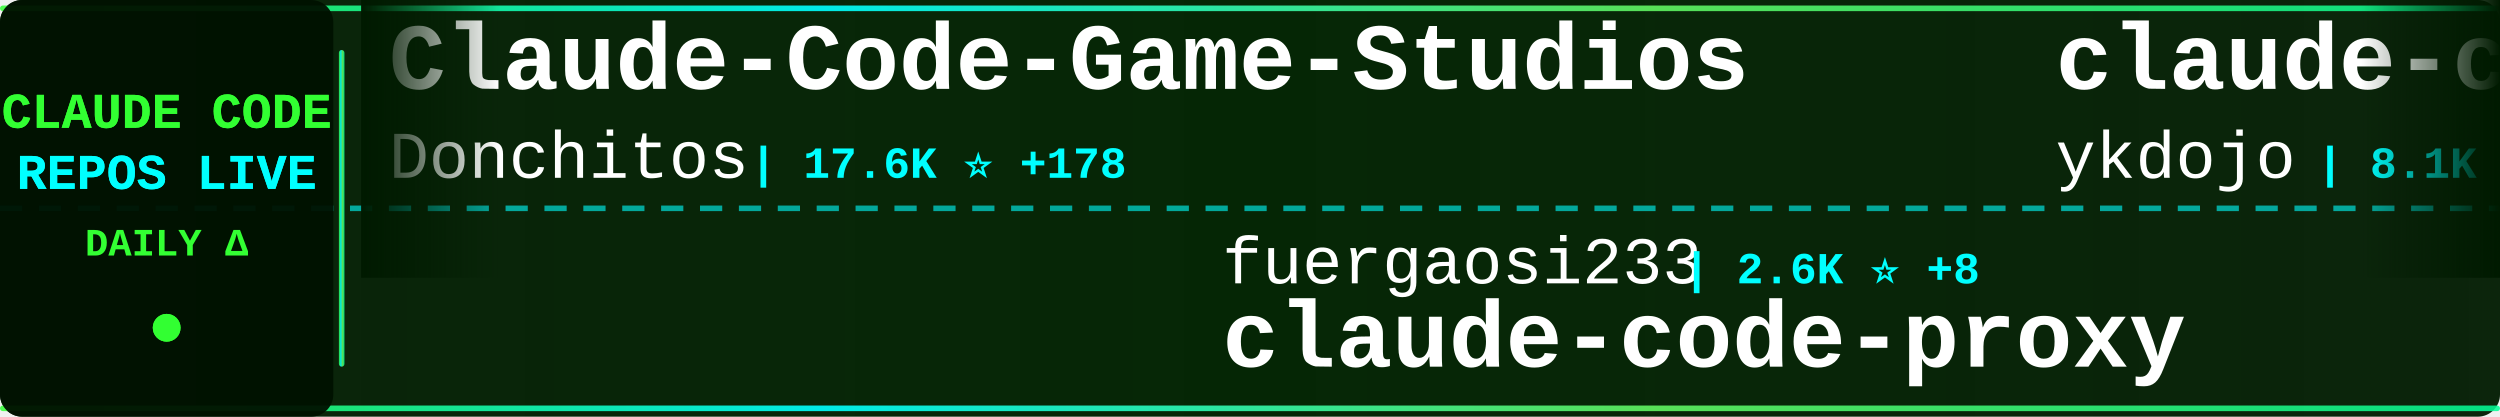
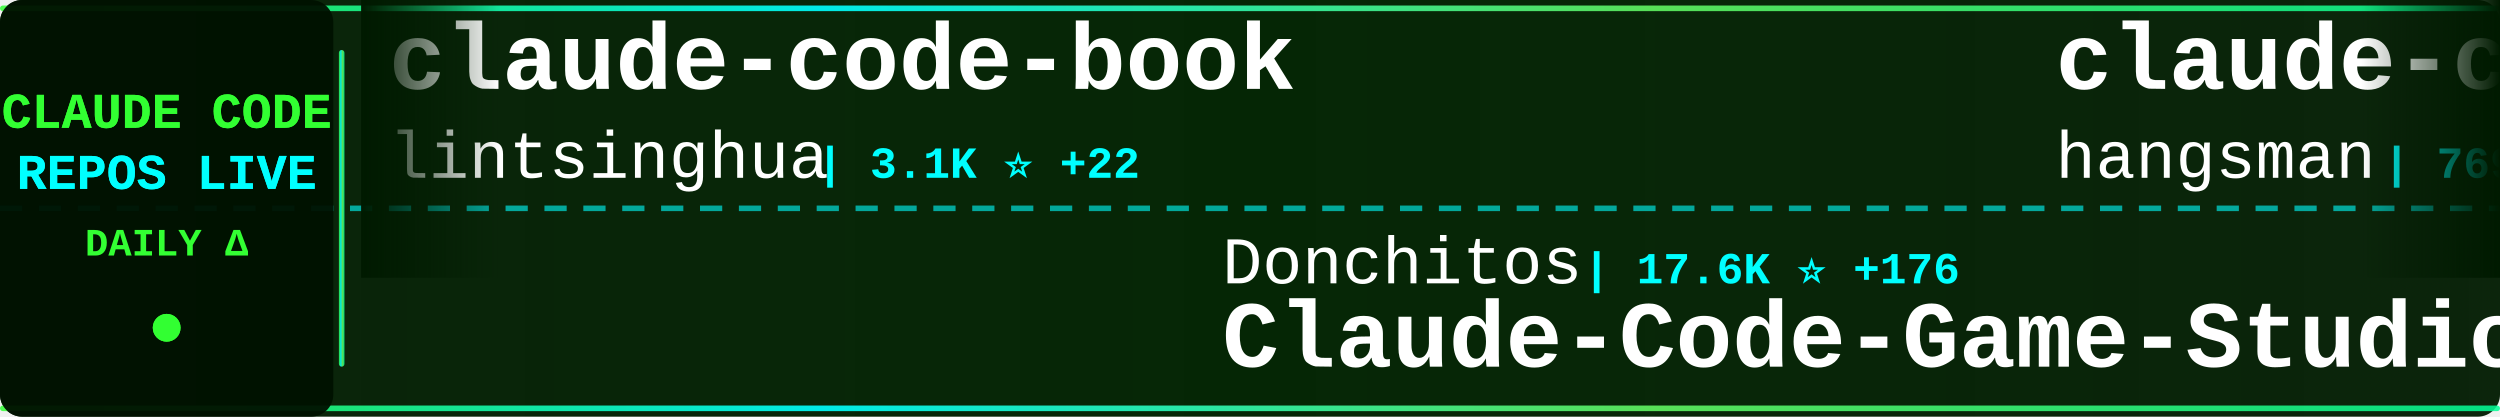
<svg xmlns="http://www.w3.org/2000/svg" width="900" height="150">
  <defs>
    <linearGradient id="tickerBg" x1="0%" y1="0%" x2="100%" y2="0%">
      <stop offset="0%" style="stop-color:#001a00;stop-opacity:0.95" />
      <stop offset="50%" style="stop-color:#002200;stop-opacity:0.98" />
      <stop offset="100%" style="stop-color:#001a00;stop-opacity:0.95" />
    </linearGradient>
    <linearGradient id="borderGrad" x1="0%" y1="0%" x2="100%" y2="0%">
      <stop offset="0%" style="stop-color:#33ff33;stop-opacity:0.85">
        <animate attributeName="stop-opacity" values="0.85;1;0.85" dur="2s" repeatCount="indefinite" />
      </stop>
      <stop offset="33%" style="stop-color:#00ffff;stop-opacity:0.9">
        <animate attributeName="stop-opacity" values="0.9;1;0.9" dur="2.2s" repeatCount="indefinite" />
      </stop>
      <stop offset="66%" style="stop-color:#66ff66;stop-opacity:0.85">
        <animate attributeName="stop-opacity" values="0.85;1;0.85" dur="1.8s" repeatCount="indefinite" />
      </stop>
      <stop offset="100%" style="stop-color:#00ff99;stop-opacity:0.85">
        <animate attributeName="stop-opacity" values="0.85;1;0.85" dur="2s" repeatCount="indefinite" />
      </stop>
    </linearGradient>
    <filter id="textGlow">
      <feGaussianBlur stdDeviation="0.1" result="coloredBlur" />
      <feMerge>
        <feMergeNode in="coloredBlur" />
        <feMergeNode in="SourceGraphic" />
      </feMerge>
    </filter>
    <filter id="metricGlow">
      <feGaussianBlur stdDeviation="0.2" result="coloredBlur" />
      <feMerge>
        <feMergeNode in="coloredBlur" />
        <feMergeNode in="SourceGraphic" />
      </feMerge>
    </filter>
    <linearGradient id="leftFade" x1="0%" y1="0%" x2="100%" y2="0%">
      <stop offset="0%" style="stop-color:#001a00;stop-opacity:1" />
      <stop offset="100%" style="stop-color:#001a00;stop-opacity:0" />
    </linearGradient>
    <linearGradient id="rightFade" x1="0%" y1="0%" x2="100%" y2="0%">
      <stop offset="0%" style="stop-color:#001a00;stop-opacity:0" />
      <stop offset="100%" style="stop-color:#001a00;stop-opacity:1" />
    </linearGradient>
  </defs>
  <rect width="900" height="150" fill="url(#tickerBg)" rx="8" />
  <rect x="0" y="2" width="900" height="2" fill="url(#borderGrad)" rx="1" />
  <rect x="0" y="146" width="900" height="2" fill="url(#borderGrad)" rx="1" />
  <line x1="0" y1="75" x2="900" y2="75" stroke="#00ffff" stroke-width="2" stroke-dasharray="8 6" opacity="0.6" />
  <rect x="0" y="0" width="120" height="150" fill="#001100" opacity="0.95" rx="8" />
  <text x="60" y="46" font-family="'Courier New', monospace" font-size="18" font-weight="bold" fill="#33ff33" text-anchor="middle" filter="url(#textGlow)">
    CLAUDE CODE
  </text>
  <text x="60" y="68" font-family="'Courier New', monospace" font-size="18" font-weight="bold" fill="#00ffff" text-anchor="middle" filter="url(#textGlow)">
    REPOS LIVE
  </text>
  <text x="60" y="92" font-family="'Courier New', monospace" font-size="14" font-weight="bold" fill="#33ff33" text-anchor="middle">
    DAILY Δ
  </text>
  <circle cx="60" cy="118" r="5" fill="#33ff33" filter="url(#metricGlow)">
    <animate attributeName="r" values="4;6;4" dur="1.5s" repeatCount="indefinite" />
    <animate attributeName="opacity" values="0.6;1;0.6" dur="1.5s" repeatCount="indefinite" />
  </circle>
  <rect x="122" y="18" width="2" height="114" fill="url(#borderGrad)" rx="1" />
  <clipPath id="tickerClip">
    <rect x="130" y="0" width="770" height="150" />
  </clipPath>
  <g clip-path="url(#tickerClip)">
    <g id="tickerItems">
      <animateTransform attributeName="transform" attributeType="XML" type="translate" from="0 0" to="-3000 0" dur="54s" repeatCount="indefinite" />
      <g transform="translate(0, 0)">
-         <text x="140" y="32" font-family="'Courier New', monospace" font-size="34" font-weight="bold" fill="#ffffff">Claude-Code-Game-Studios</text>
-         <text x="140" y="64" font-family="'Courier New', monospace" font-size="24" font-weight="normal" fill="#ffffff" opacity="1.0">Donchitos</text>
-         <text x="270" y="64" font-family="'Courier New', monospace" font-size="16" font-weight="bold" fill="#00ffff"> | 17.6K ⭐ +178</text>
+         <text x="140" y="32" font-family="'Courier New', monospace" font-size="34" font-weight="bold" fill="#ffffff">claude-code-book</text>
+         <text x="140" y="64" font-family="'Courier New', monospace" font-size="24" font-weight="normal" fill="#ffffff" opacity="1.0">lintsinghua</text>
+         <text x="294" y="64" font-family="'Courier New', monospace" font-size="16" font-weight="bold" fill="#00ffff"> | 3.1K ⭐ +22</text>
      </g>
      <g transform="translate(300, 0)">
-         <text x="140" y="102" font-family="'Courier New', monospace" font-size="24" font-weight="normal" fill="#ffffff" opacity="1.0">fuergaosi233</text>
-         <text x="306" y="102" font-family="'Courier New', monospace" font-size="16" font-weight="bold" fill="#00ffff"> | 2.6K ⭐ +8</text>
-         <text x="140" y="132" font-family="'Courier New', monospace" font-size="34" font-weight="bold" fill="#ffffff">claude-code-proxy</text>
+         <text x="140" y="102" font-family="'Courier New', monospace" font-size="24" font-weight="normal" fill="#ffffff" opacity="1.0">Donchitos</text>
+         <text x="270" y="102" font-family="'Courier New', monospace" font-size="16" font-weight="bold" fill="#00ffff"> | 17.6K ⭐ +176</text>
+         <text x="140" y="132" font-family="'Courier New', monospace" font-size="34" font-weight="bold" fill="#ffffff">Claude-Code-Game-Studios</text>
      </g>
      <g transform="translate(600, 0)">
-         <text x="140" y="32" font-family="'Courier New', monospace" font-size="34" font-weight="bold" fill="#ffffff">claude-code-tips</text>
-         <text x="140" y="64" font-family="'Courier New', monospace" font-size="24" font-weight="normal" fill="#ffffff" opacity="1.0">ykdojo</text>
-         <text x="234" y="64" font-family="'Courier New', monospace" font-size="16" font-weight="bold" fill="#00ffff"> | 8.1K ⭐ +22</text>
+         <text x="140" y="32" font-family="'Courier New', monospace" font-size="34" font-weight="bold" fill="#ffffff">claude-code-source</text>
+         <text x="140" y="64" font-family="'Courier New', monospace" font-size="24" font-weight="normal" fill="#ffffff" opacity="1.0">hangsman</text>
+         <text x="258" y="64" font-family="'Courier New', monospace" font-size="16" font-weight="bold" fill="#00ffff"> | 769 ⭐</text>
      </g>
      <g transform="translate(900, 0)">
-         <text x="140" y="102" font-family="'Courier New', monospace" font-size="24" font-weight="normal" fill="#ffffff" opacity="1.0">bfly123</text>
-         <text x="246" y="102" font-family="'Courier New', monospace" font-size="16" font-weight="bold" fill="#00ffff"> | 2.5K ⭐ +9</text>
-         <text x="140" y="132" font-family="'Courier New', monospace" font-size="34" font-weight="bold" fill="#ffffff">claude_codex_bridge</text>
+         <text x="140" y="102" font-family="'Courier New', monospace" font-size="24" font-weight="normal" fill="#ffffff" opacity="1.0">anthropics</text>
+         <text x="282" y="102" font-family="'Courier New', monospace" font-size="16" font-weight="bold" fill="#00ffff"> | 813 ⭐ +6</text>
+         <text x="140" y="132" font-family="'Courier New', monospace" font-size="34" font-weight="bold" fill="#ffffff">claude-code-base-action</text>
      </g>
      <g transform="translate(1200, 0)">
-         <text x="140" y="32" font-family="'Courier New', monospace" font-size="34" font-weight="bold" fill="#ffffff">claude-skills</text>
-         <text x="140" y="64" font-family="'Courier New', monospace" font-size="24" font-weight="normal" fill="#ffffff" opacity="1.0">alirezarezvani</text>
-         <text x="330" y="64" font-family="'Courier New', monospace" font-size="16" font-weight="bold" fill="#00ffff"> | 14.0K ⭐ +107</text>
+         <text x="140" y="32" font-family="'Courier New', monospace" font-size="34" font-weight="bold" fill="#ffffff">claudecodeui</text>
+         <text x="140" y="64" font-family="'Courier New', monospace" font-size="24" font-weight="normal" fill="#ffffff" opacity="1.0">siteboon</text>
+         <text x="258" y="64" font-family="'Courier New', monospace" font-size="16" font-weight="bold" fill="#00ffff"> | 10.7K ⭐ +41</text>
      </g>
      <g transform="translate(1500, 0)">
-         <text x="140" y="102" font-family="'Courier New', monospace" font-size="24" font-weight="normal" fill="#ffffff" opacity="1.0">frankbria</text>
-         <text x="270" y="102" font-family="'Courier New', monospace" font-size="16" font-weight="bold" fill="#00ffff"> | 9.0K ⭐ +13</text>
-         <text x="140" y="132" font-family="'Courier New', monospace" font-size="34" font-weight="bold" fill="#ffffff">ralph-claude-code</text>
+         <text x="140" y="102" font-family="'Courier New', monospace" font-size="24" font-weight="normal" fill="#ffffff" opacity="1.0">wshobson</text>
+         <text x="258" y="102" font-family="'Courier New', monospace" font-size="16" font-weight="bold" fill="#00ffff"> | 35.0K ⭐ +65</text>
+         <text x="140" y="132" font-family="'Courier New', monospace" font-size="34" font-weight="bold" fill="#ffffff">agents</text>
      </g>
      <g transform="translate(1800, 0)">
        <text x="140" y="32" font-family="'Courier New', monospace" font-size="34" font-weight="bold" fill="#ffffff">claude-code-webui</text>
        <text x="140" y="64" font-family="'Courier New', monospace" font-size="24" font-weight="normal" fill="#ffffff" opacity="1.0">sugyan</text>
        <text x="234" y="64" font-family="'Courier New', monospace" font-size="16" font-weight="bold" fill="#00ffff"> | 1.1K ⭐ +3</text>
      </g>
      <g transform="translate(2100, 0)">
-         <text x="140" y="102" font-family="'Courier New', monospace" font-size="24" font-weight="normal" fill="#ffffff" opacity="1.0">darcyegb</text>
-         <text x="258" y="102" font-family="'Courier New', monospace" font-size="16" font-weight="bold" fill="#00ffff"> | 686 ⭐ +3</text>
-         <text x="140" y="132" font-family="'Courier New', monospace" font-size="34" font-weight="bold" fill="#ffffff">ClaudeCodeAgents</text>
+         <text x="140" y="102" font-family="'Courier New', monospace" font-size="24" font-weight="normal" fill="#ffffff" opacity="1.0">huangserva</text>
+         <text x="282" y="102" font-family="'Courier New', monospace" font-size="16" font-weight="bold" fill="#00ffff"> | 574 ⭐ +2</text>
+         <text x="140" y="132" font-family="'Courier New', monospace" font-size="34" font-weight="bold" fill="#ffffff">claude-code-cli</text>
      </g>
      <g transform="translate(2400, 0)">
-         <text x="140" y="32" font-family="'Courier New', monospace" font-size="34" font-weight="bold" fill="#ffffff">claude-code-source-code-...</text>
-         <text x="140" y="64" font-family="'Courier New', monospace" font-size="24" font-weight="normal" fill="#ffffff" opacity="1.0">ghuntley</text>
-         <text x="258" y="64" font-family="'Courier New', monospace" font-size="16" font-weight="bold" fill="#00ffff"> | 975 ⭐</text>
+         <text x="140" y="32" font-family="'Courier New', monospace" font-size="34" font-weight="bold" fill="#ffffff">claude_code_src</text>
+         <text x="140" y="64" font-family="'Courier New', monospace" font-size="24" font-weight="normal" fill="#ffffff" opacity="1.0">ponponon</text>
+         <text x="258" y="64" font-family="'Courier New', monospace" font-size="16" font-weight="bold" fill="#00ffff"> | 2.2K ⭐ +2</text>
      </g>
      <g transform="translate(2700, 0)">
-         <text x="140" y="102" font-family="'Courier New', monospace" font-size="24" font-weight="normal" fill="#ffffff" opacity="1.0">JrCx7scC</text>
-         <text x="258" y="102" font-family="'Courier New', monospace" font-size="16" font-weight="bold" fill="#00ffff"> | 366 ⭐</text>
-         <text x="140" y="132" font-family="'Courier New', monospace" font-size="34" font-weight="bold" fill="#ffffff">claude-code-source</text>
+         <text x="140" y="102" font-family="'Courier New', monospace" font-size="24" font-weight="normal" fill="#ffffff" opacity="1.0">shanraisshan</text>
+         <text x="306" y="102" font-family="'Courier New', monospace" font-size="16" font-weight="bold" fill="#00ffff"> | 51.6K ⭐ +246</text>
+         <text x="140" y="132" font-family="'Courier New', monospace" font-size="34" font-weight="bold" fill="#ffffff">claude-code-best-practic...</text>
      </g>
      <g transform="translate(3000, 0)">
-         <text x="140" y="32" font-family="'Courier New', monospace" font-size="34" font-weight="bold" fill="#ffffff">Claude-Code-Game-Studios</text>
-         <text x="140" y="64" font-family="'Courier New', monospace" font-size="24" font-weight="normal" fill="#ffffff" opacity="1.0">Donchitos</text>
-         <text x="270" y="64" font-family="'Courier New', monospace" font-size="16" font-weight="bold" fill="#00ffff"> | 17.6K ⭐ +178</text>
+         <text x="140" y="32" font-family="'Courier New', monospace" font-size="34" font-weight="bold" fill="#ffffff">claude-code-book</text>
+         <text x="140" y="64" font-family="'Courier New', monospace" font-size="24" font-weight="normal" fill="#ffffff" opacity="1.0">lintsinghua</text>
+         <text x="294" y="64" font-family="'Courier New', monospace" font-size="16" font-weight="bold" fill="#00ffff"> | 3.1K ⭐ +22</text>
      </g>
      <g transform="translate(3300, 0)">
-         <text x="140" y="102" font-family="'Courier New', monospace" font-size="24" font-weight="normal" fill="#ffffff" opacity="1.0">fuergaosi233</text>
-         <text x="306" y="102" font-family="'Courier New', monospace" font-size="16" font-weight="bold" fill="#00ffff"> | 2.6K ⭐ +8</text>
-         <text x="140" y="132" font-family="'Courier New', monospace" font-size="34" font-weight="bold" fill="#ffffff">claude-code-proxy</text>
+         <text x="140" y="102" font-family="'Courier New', monospace" font-size="24" font-weight="normal" fill="#ffffff" opacity="1.0">Donchitos</text>
+         <text x="270" y="102" font-family="'Courier New', monospace" font-size="16" font-weight="bold" fill="#00ffff"> | 17.6K ⭐ +176</text>
+         <text x="140" y="132" font-family="'Courier New', monospace" font-size="34" font-weight="bold" fill="#ffffff">Claude-Code-Game-Studios</text>
      </g>
      <g transform="translate(3600, 0)">
-         <text x="140" y="32" font-family="'Courier New', monospace" font-size="34" font-weight="bold" fill="#ffffff">claude-code-tips</text>
-         <text x="140" y="64" font-family="'Courier New', monospace" font-size="24" font-weight="normal" fill="#ffffff" opacity="1.0">ykdojo</text>
-         <text x="234" y="64" font-family="'Courier New', monospace" font-size="16" font-weight="bold" fill="#00ffff"> | 8.1K ⭐ +22</text>
+         <text x="140" y="32" font-family="'Courier New', monospace" font-size="34" font-weight="bold" fill="#ffffff">claude-code-source</text>
+         <text x="140" y="64" font-family="'Courier New', monospace" font-size="24" font-weight="normal" fill="#ffffff" opacity="1.0">hangsman</text>
+         <text x="258" y="64" font-family="'Courier New', monospace" font-size="16" font-weight="bold" fill="#00ffff"> | 769 ⭐</text>
      </g>
      <g transform="translate(3900, 0)">
-         <text x="140" y="102" font-family="'Courier New', monospace" font-size="24" font-weight="normal" fill="#ffffff" opacity="1.0">bfly123</text>
-         <text x="246" y="102" font-family="'Courier New', monospace" font-size="16" font-weight="bold" fill="#00ffff"> | 2.5K ⭐ +9</text>
-         <text x="140" y="132" font-family="'Courier New', monospace" font-size="34" font-weight="bold" fill="#ffffff">claude_codex_bridge</text>
+         <text x="140" y="102" font-family="'Courier New', monospace" font-size="24" font-weight="normal" fill="#ffffff" opacity="1.0">anthropics</text>
+         <text x="282" y="102" font-family="'Courier New', monospace" font-size="16" font-weight="bold" fill="#00ffff"> | 813 ⭐ +6</text>
+         <text x="140" y="132" font-family="'Courier New', monospace" font-size="34" font-weight="bold" fill="#ffffff">claude-code-base-action</text>
      </g>
    </g>
  </g>
  <rect x="130" y="0" width="50" height="100" fill="url(#leftFade)" />
  <rect x="850" y="0" width="50" height="100" fill="url(#rightFade)" />
</svg>
